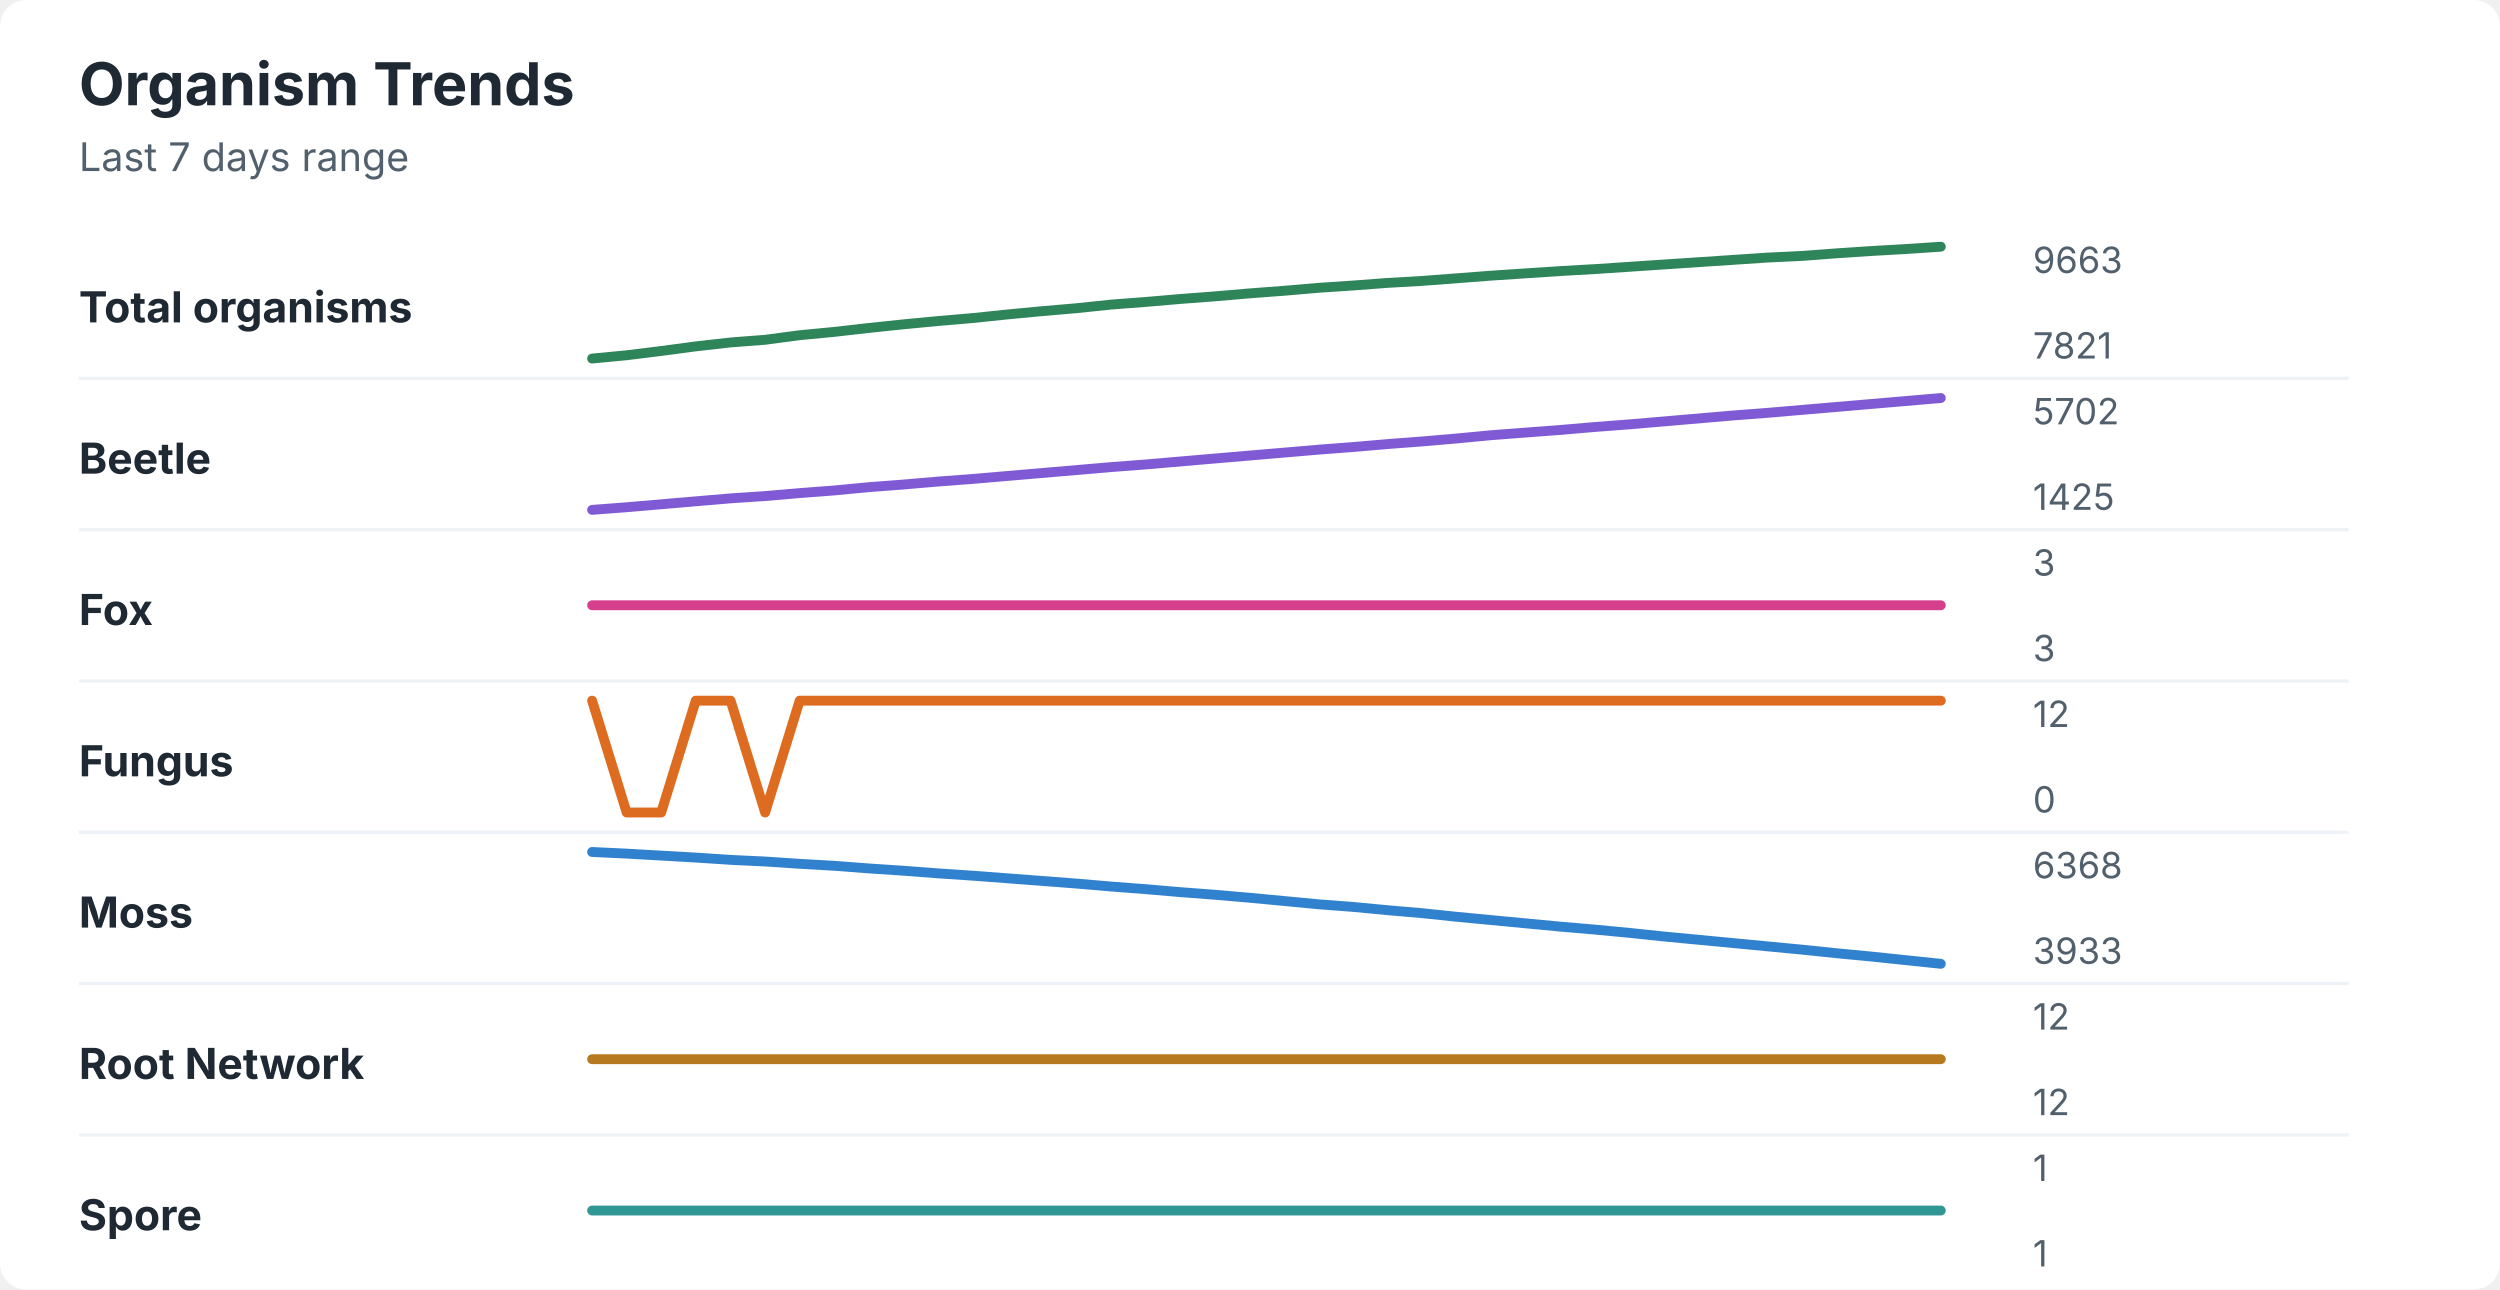
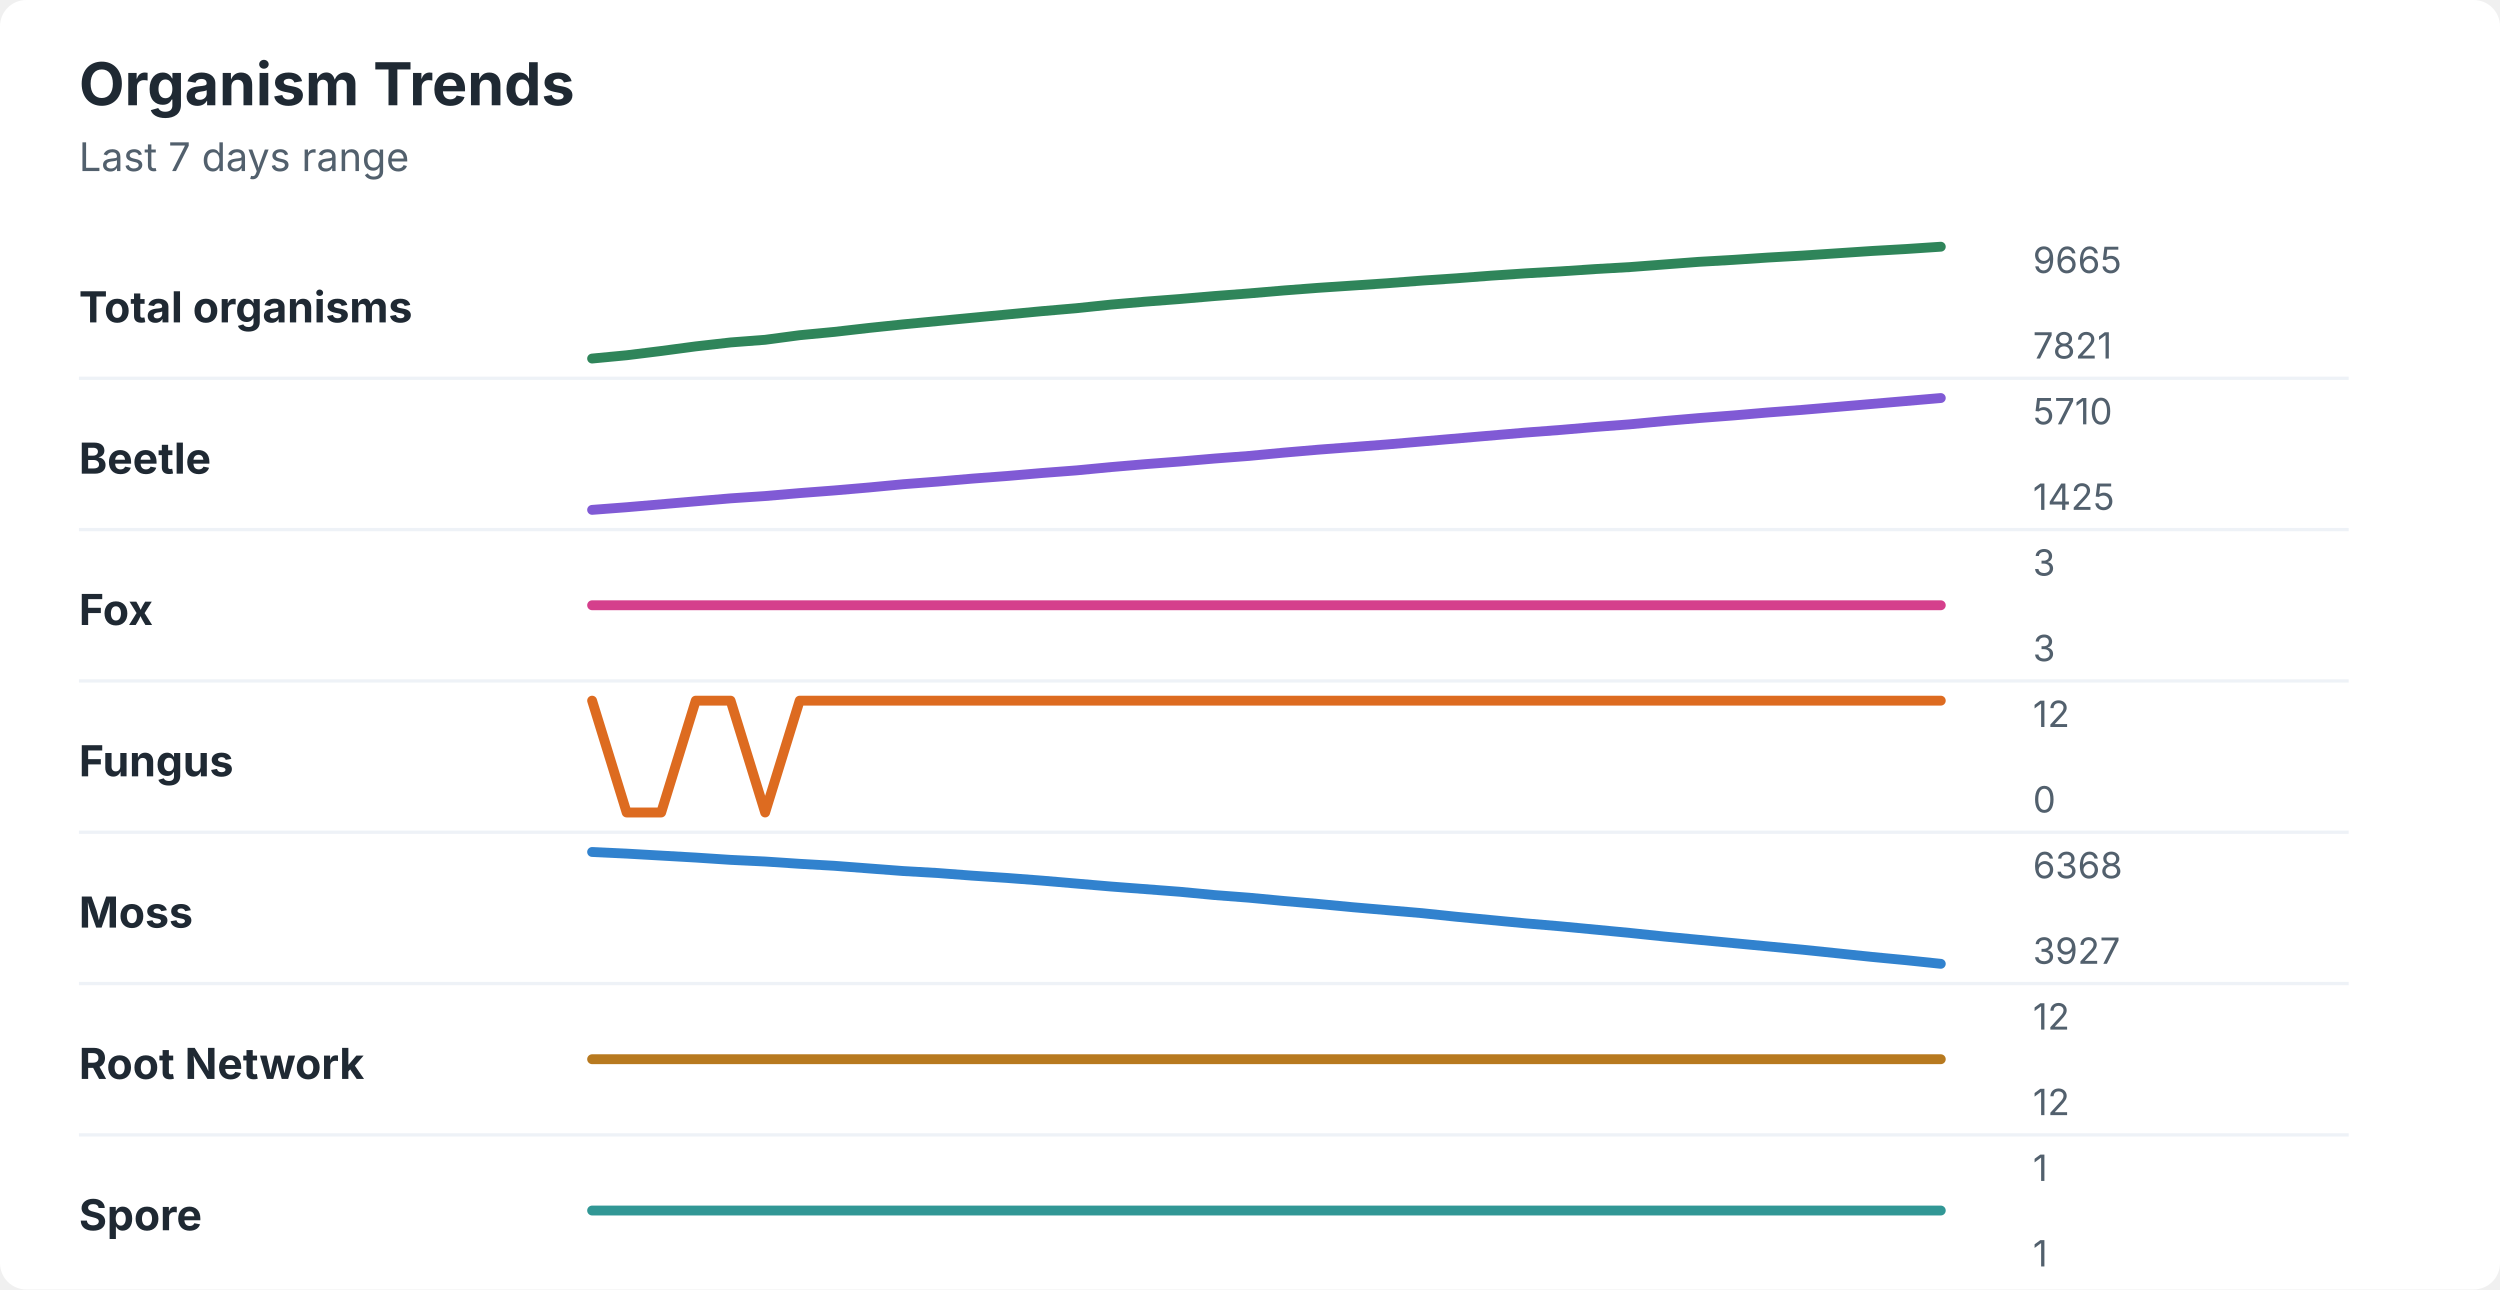
<svg xmlns="http://www.w3.org/2000/svg" width="760" height="392" viewBox="0 0 760 392" role="img" aria-labelledby="title desc">
  <rect width="760" height="392" rx="8" fill="#ffffff" />
  <style>
    text { font-family: -apple-system, BlinkMacSystemFont, "Segoe UI", sans-serif; }
    .title { font-size: 18px; font-weight: 700; fill: #1f2933; }
    .subtitle { font-size: 12px; fill: #52606d; }
    .label { font-size: 13px; font-weight: 650; fill: #1f2933; }
    .axis-value { font-size: 11px; fill: #52606d; }
    .separator { stroke: #eef2f7; stroke-width: 1; }
  </style>
  <text x="24" y="32" class="title">Organism Trends</text>
  <text x="24" y="52" class="subtitle">Last 7 days range</text>
  <text x="24" y="98" class="label">Total organisms</text>
-   <polyline points="180.0,109.0 190.5,108.0 201.0,106.7 211.5,105.3 222.1,104.1 232.6,103.3 243.1,101.9 253.6,100.9 264.1,99.7 274.6,98.6 285.1,97.6 295.6,96.7 306.2,95.6 316.7,94.6 327.2,93.7 337.7,92.6 348.2,91.8 358.7,90.9 369.2,90.1 379.7,89.2 390.3,88.4 400.8,87.5 411.3,86.8 421.8,86.0 432.3,85.4 442.8,84.6 453.3,83.8 463.8,83.1 474.4,82.4 484.9,81.8 495.4,81.1 505.9,80.4 516.4,79.7 526.9,79.0 537.4,78.3 547.9,77.8 558.5,77.0 569.0,76.3 579.5,75.7 590.0,75.0 " fill="none" stroke="#2f855a" stroke-width="3" stroke-linecap="round" stroke-linejoin="round" />
-   <text x="618" y="83" class="axis-value">9663</text>
+   <polyline points="180.0,109.0 190.5,108.0 201.0,106.7 211.5,105.3 222.1,104.1 232.6,103.3 243.1,101.9 253.6,100.9 264.1,99.7 274.6,98.6 285.1,97.6 295.6,96.6 306.2,95.6 316.7,94.6 327.2,93.7 337.7,92.6 348.2,91.7 358.7,90.9 369.2,90.0 379.7,89.2 390.3,88.3 400.8,87.5 411.3,86.8 421.8,86.1 432.3,85.3 442.8,84.6 453.3,83.8 463.8,83.1 474.4,82.5 484.9,81.8 495.4,81.2 505.9,80.4 516.4,79.6 526.9,79.0 537.4,78.3 547.9,77.7 558.5,77.0 569.0,76.3 579.5,75.7 590.0,75.0 " fill="none" stroke="#2f855a" stroke-width="3" stroke-linecap="round" stroke-linejoin="round" />
+   <text x="618" y="83" class="axis-value">9665</text>
  <text x="618" y="109" class="axis-value">7821</text>
  <line x1="24" y1="115.0" x2="714" y2="115.0" class="separator" />
  <text x="24" y="144" class="label">Beetle</text>
-   <polyline points="180.0,155.0 190.5,154.2 201.0,153.3 211.5,152.4 222.1,151.5 232.6,150.8 243.1,149.9 253.6,149.1 264.1,148.1 274.6,147.3 285.1,146.4 295.6,145.6 306.2,144.7 316.7,143.8 327.2,142.9 337.7,142.0 348.2,141.2 358.7,140.3 369.2,139.4 379.7,138.5 390.3,137.6 400.8,136.7 411.3,135.9 421.8,135.0 432.3,134.2 442.8,133.3 453.3,132.3 463.8,131.5 474.4,130.7 484.9,129.8 495.4,129.0 505.9,128.1 516.4,127.2 526.9,126.3 537.4,125.5 547.9,124.6 558.5,123.7 569.0,122.8 579.5,121.9 590.0,121.0 " fill="none" stroke="#805ad5" stroke-width="3" stroke-linecap="round" stroke-linejoin="round" />
-   <text x="618" y="129" class="axis-value">5702</text>
+   <polyline points="180.0,155.0 190.5,154.2 201.0,153.3 211.5,152.4 222.1,151.5 232.6,150.8 243.1,149.9 253.6,149.1 264.1,148.2 274.6,147.2 285.1,146.4 295.6,145.5 306.2,144.7 316.7,143.8 327.2,143.0 337.7,142.0 348.2,141.1 358.7,140.3 369.2,139.4 379.7,138.6 390.3,137.6 400.8,136.7 411.3,135.9 421.8,135.1 432.3,134.2 442.8,133.3 453.3,132.4 463.8,131.5 474.4,130.7 484.9,129.8 495.4,129.0 505.9,128.0 516.4,127.1 526.9,126.3 537.4,125.4 547.9,124.6 558.5,123.7 569.0,122.8 579.5,121.9 590.0,121.0 " fill="none" stroke="#805ad5" stroke-width="3" stroke-linecap="round" stroke-linejoin="round" />
+   <text x="618" y="129" class="axis-value">5710</text>
  <text x="618" y="155" class="axis-value">1425</text>
  <line x1="24" y1="161.0" x2="714" y2="161.0" class="separator" />
  <text x="24" y="190" class="label">Fox</text>
  <polyline points="180.0,184.0 190.5,184.0 201.0,184.0 211.5,184.0 222.1,184.0 232.6,184.0 243.1,184.0 253.6,184.0 264.1,184.0 274.6,184.0 285.1,184.0 295.6,184.0 306.2,184.0 316.7,184.0 327.2,184.0 337.7,184.0 348.2,184.0 358.7,184.0 369.2,184.0 379.7,184.0 390.3,184.0 400.8,184.0 411.3,184.0 421.8,184.0 432.3,184.0 442.8,184.0 453.3,184.0 463.8,184.0 474.4,184.0 484.9,184.0 495.4,184.0 505.9,184.0 516.4,184.0 526.9,184.0 537.4,184.0 547.9,184.0 558.5,184.0 569.0,184.0 579.5,184.0 590.0,184.0 " fill="none" stroke="#d53f8c" stroke-width="3" stroke-linecap="round" stroke-linejoin="round" />
  <text x="618" y="175" class="axis-value">3</text>
  <text x="618" y="201" class="axis-value">3</text>
  <line x1="24" y1="207.0" x2="714" y2="207.0" class="separator" />
  <text x="24" y="236" class="label">Fungus</text>
  <polyline points="180.0,213.0 190.5,247.0 201.0,247.0 211.5,213.0 222.1,213.0 232.6,247.0 243.1,213.0 253.6,213.0 264.1,213.0 274.6,213.0 285.1,213.0 295.6,213.0 306.2,213.0 316.7,213.0 327.2,213.0 337.7,213.0 348.2,213.0 358.7,213.0 369.2,213.0 379.7,213.0 390.3,213.0 400.8,213.0 411.3,213.0 421.8,213.0 432.3,213.0 442.8,213.0 453.3,213.0 463.8,213.0 474.4,213.0 484.9,213.0 495.4,213.0 505.9,213.0 516.4,213.0 526.9,213.0 537.4,213.0 547.9,213.0 558.5,213.0 569.0,213.0 579.5,213.0 590.0,213.0 " fill="none" stroke="#dd6b20" stroke-width="3" stroke-linecap="round" stroke-linejoin="round" />
  <text x="618" y="221" class="axis-value">12</text>
  <text x="618" y="247" class="axis-value">0</text>
  <line x1="24" y1="253.0" x2="714" y2="253.0" class="separator" />
  <text x="24" y="282" class="label">Moss</text>
-   <polyline points="180.0,259.0 190.5,259.5 201.0,260.1 211.5,260.7 222.1,261.4 232.6,261.9 243.1,262.6 253.6,263.2 264.1,264.0 274.6,264.7 285.1,265.5 295.6,266.2 306.2,267.0 316.7,267.8 327.2,268.6 337.7,269.5 348.2,270.3 358.7,271.2 369.2,272.0 379.7,272.9 390.3,273.9 400.8,274.9 411.3,275.7 421.8,276.7 432.3,277.6 442.8,278.7 453.3,279.7 463.8,280.7 474.4,281.7 484.9,282.6 495.4,283.6 505.9,284.7 516.4,285.7 526.9,286.7 537.4,287.7 547.9,288.7 558.5,289.8 569.0,290.8 579.5,291.9 590.0,293.0 " fill="none" stroke="#3182ce" stroke-width="3" stroke-linecap="round" stroke-linejoin="round" />
+   <polyline points="180.0,259.0 190.5,259.5 201.0,260.1 211.5,260.7 222.1,261.4 232.6,261.9 243.1,262.6 253.6,263.2 264.1,264.0 274.6,264.8 285.1,265.4 295.6,266.2 306.2,266.9 316.7,267.7 327.2,268.6 337.7,269.5 348.2,270.3 358.7,271.1 369.2,272.1 379.7,272.9 390.3,273.9 400.8,274.8 411.3,275.8 421.8,276.7 432.3,277.6 442.8,278.7 453.3,279.7 463.8,280.7 474.4,281.6 484.9,282.6 495.4,283.6 505.9,284.7 516.4,285.7 526.9,286.7 537.4,287.7 547.9,288.7 558.5,289.8 569.0,290.9 579.5,291.9 590.0,293.0 " fill="none" stroke="#3182ce" stroke-width="3" stroke-linecap="round" stroke-linejoin="round" />
  <text x="618" y="267" class="axis-value">6368</text>
-   <text x="618" y="293" class="axis-value">3933</text>
+   <text x="618" y="293" class="axis-value">3927</text>
  <line x1="24" y1="299.0" x2="714" y2="299.0" class="separator" />
  <text x="24" y="328" class="label">Root Network</text>
  <polyline points="180.0,322.0 190.5,322.0 201.0,322.0 211.5,322.0 222.1,322.0 232.6,322.0 243.1,322.0 253.6,322.0 264.1,322.0 274.6,322.0 285.1,322.0 295.6,322.0 306.2,322.0 316.7,322.0 327.2,322.0 337.7,322.0 348.2,322.0 358.7,322.0 369.2,322.0 379.7,322.0 390.3,322.0 400.8,322.0 411.3,322.0 421.8,322.0 432.3,322.0 442.8,322.0 453.3,322.0 463.8,322.0 474.4,322.0 484.9,322.0 495.4,322.0 505.9,322.0 516.4,322.0 526.9,322.0 537.4,322.0 547.9,322.0 558.5,322.0 569.0,322.0 579.5,322.0 590.0,322.0 " fill="none" stroke="#b7791f" stroke-width="3" stroke-linecap="round" stroke-linejoin="round" />
  <text x="618" y="313" class="axis-value">12</text>
  <text x="618" y="339" class="axis-value">12</text>
  <line x1="24" y1="345.0" x2="714" y2="345.0" class="separator" />
  <text x="24" y="374" class="label">Spore</text>
  <polyline points="180.0,368.0 190.5,368.0 201.0,368.0 211.5,368.0 222.1,368.0 232.6,368.0 243.1,368.0 253.6,368.0 264.1,368.0 274.6,368.0 285.1,368.0 295.6,368.0 306.2,368.0 316.7,368.0 327.2,368.0 337.7,368.0 348.2,368.0 358.7,368.0 369.2,368.0 379.7,368.0 390.3,368.0 400.8,368.0 411.3,368.0 421.8,368.0 432.3,368.0 442.8,368.0 453.3,368.0 463.8,368.0 474.4,368.0 484.9,368.0 495.4,368.0 505.9,368.0 516.4,368.0 526.9,368.0 537.4,368.0 547.9,368.0 558.5,368.0 569.0,368.0 579.5,368.0 590.0,368.0 " fill="none" stroke="#319795" stroke-width="3" stroke-linecap="round" stroke-linejoin="round" />
  <text x="618" y="359" class="axis-value">1</text>
  <text x="618" y="385" class="axis-value">1</text>
</svg>
